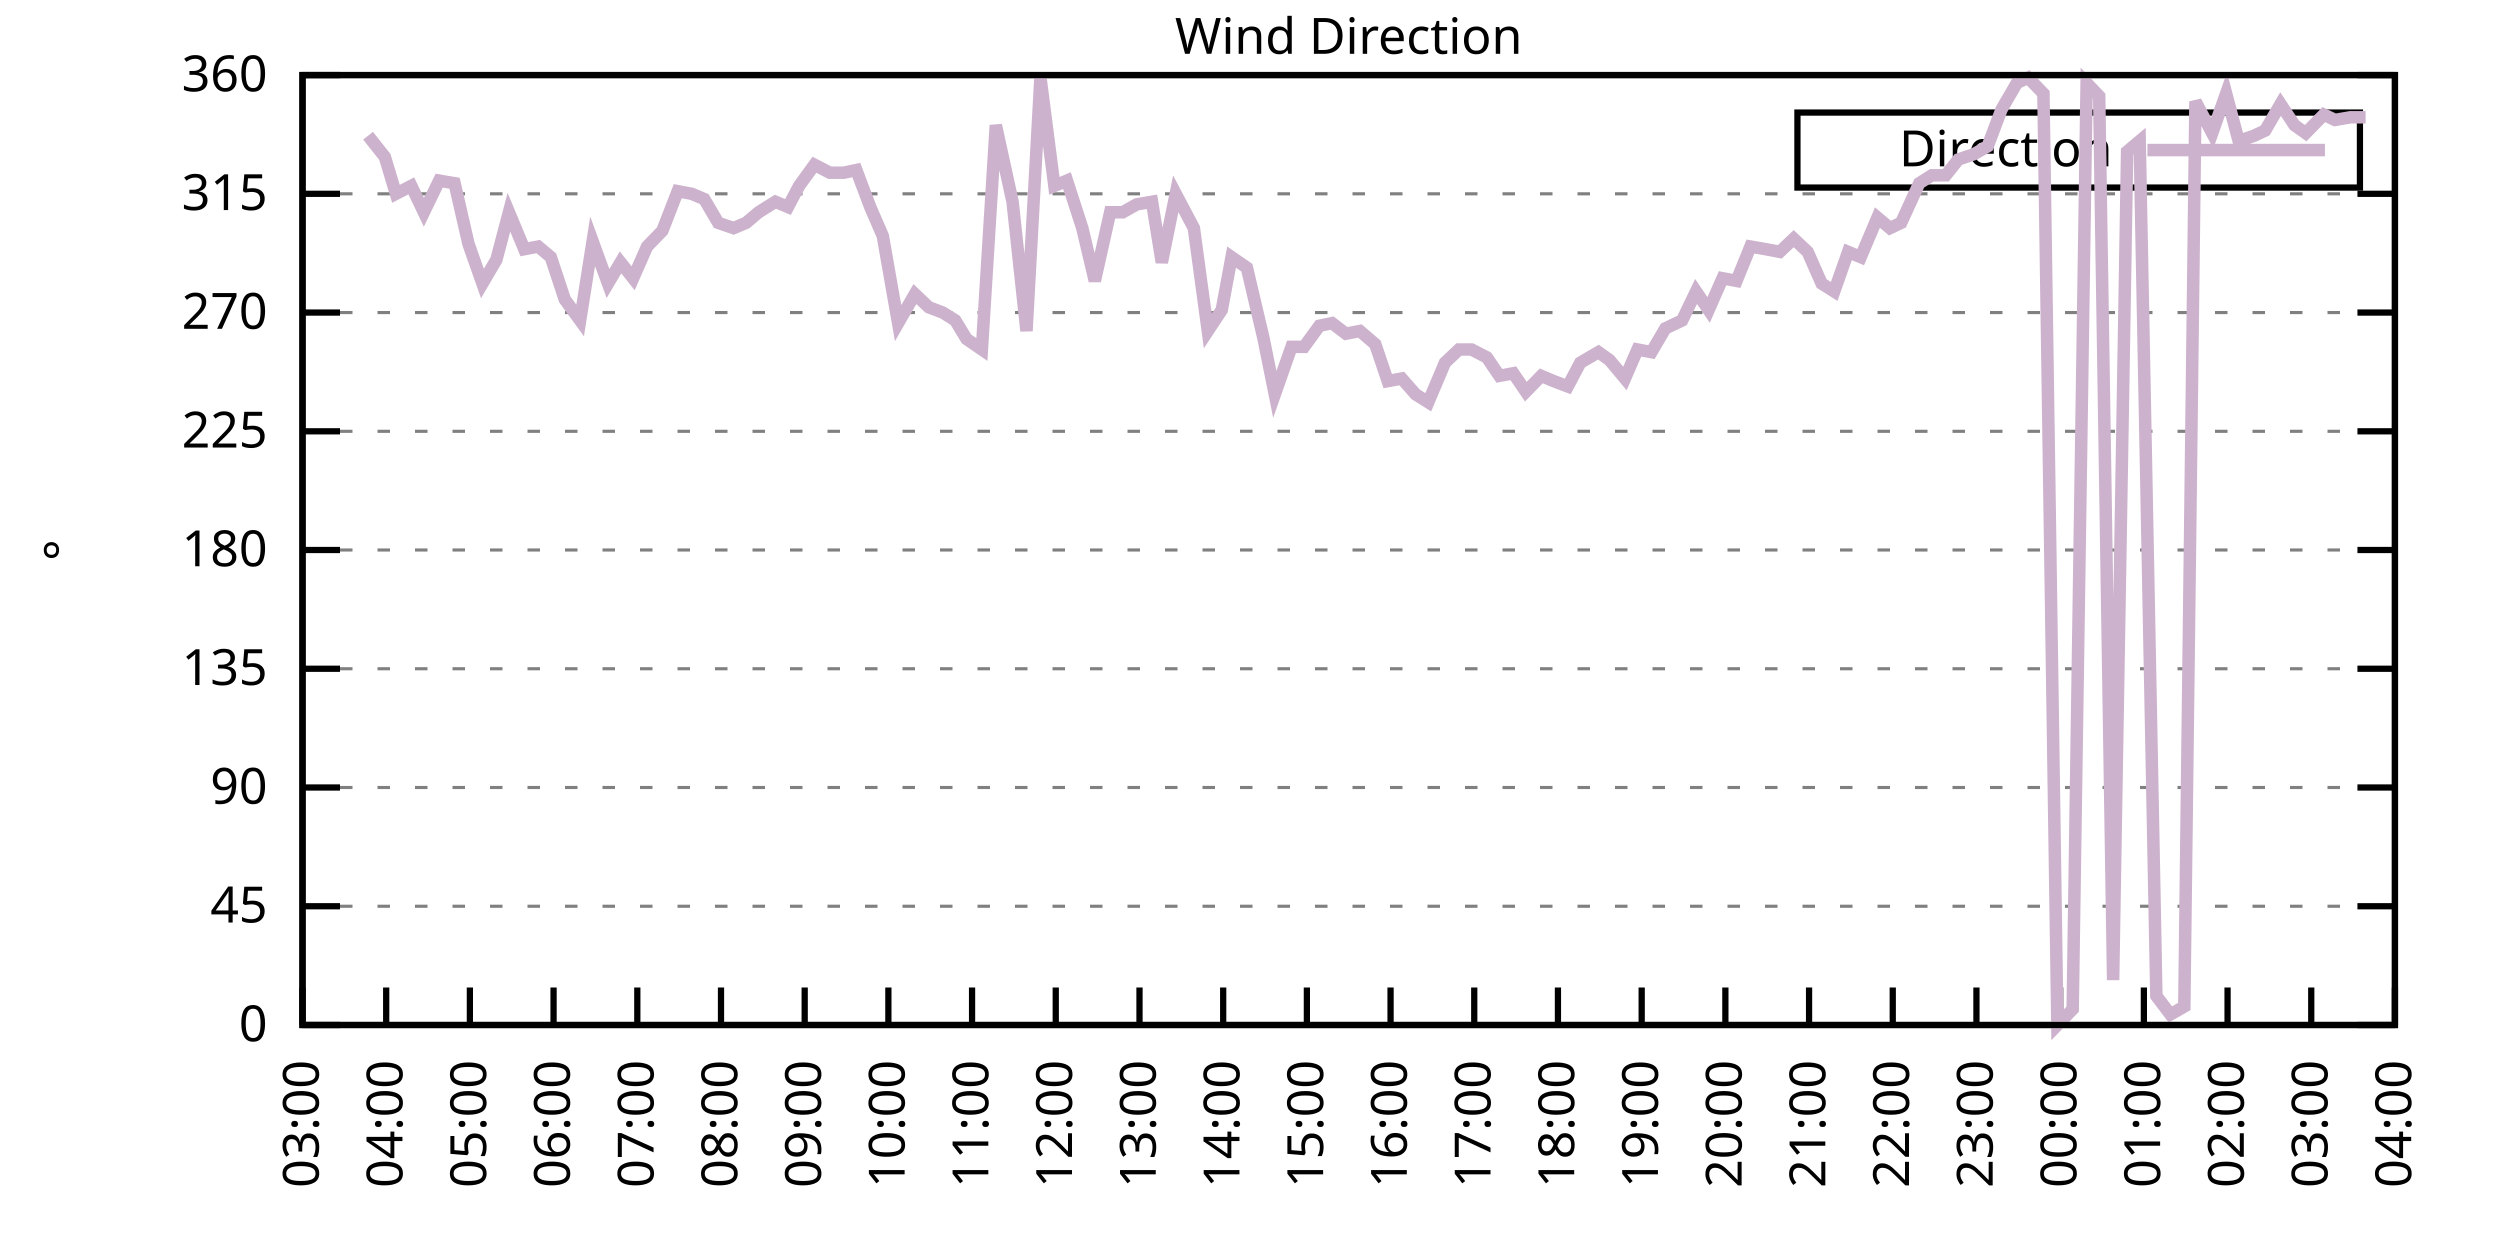
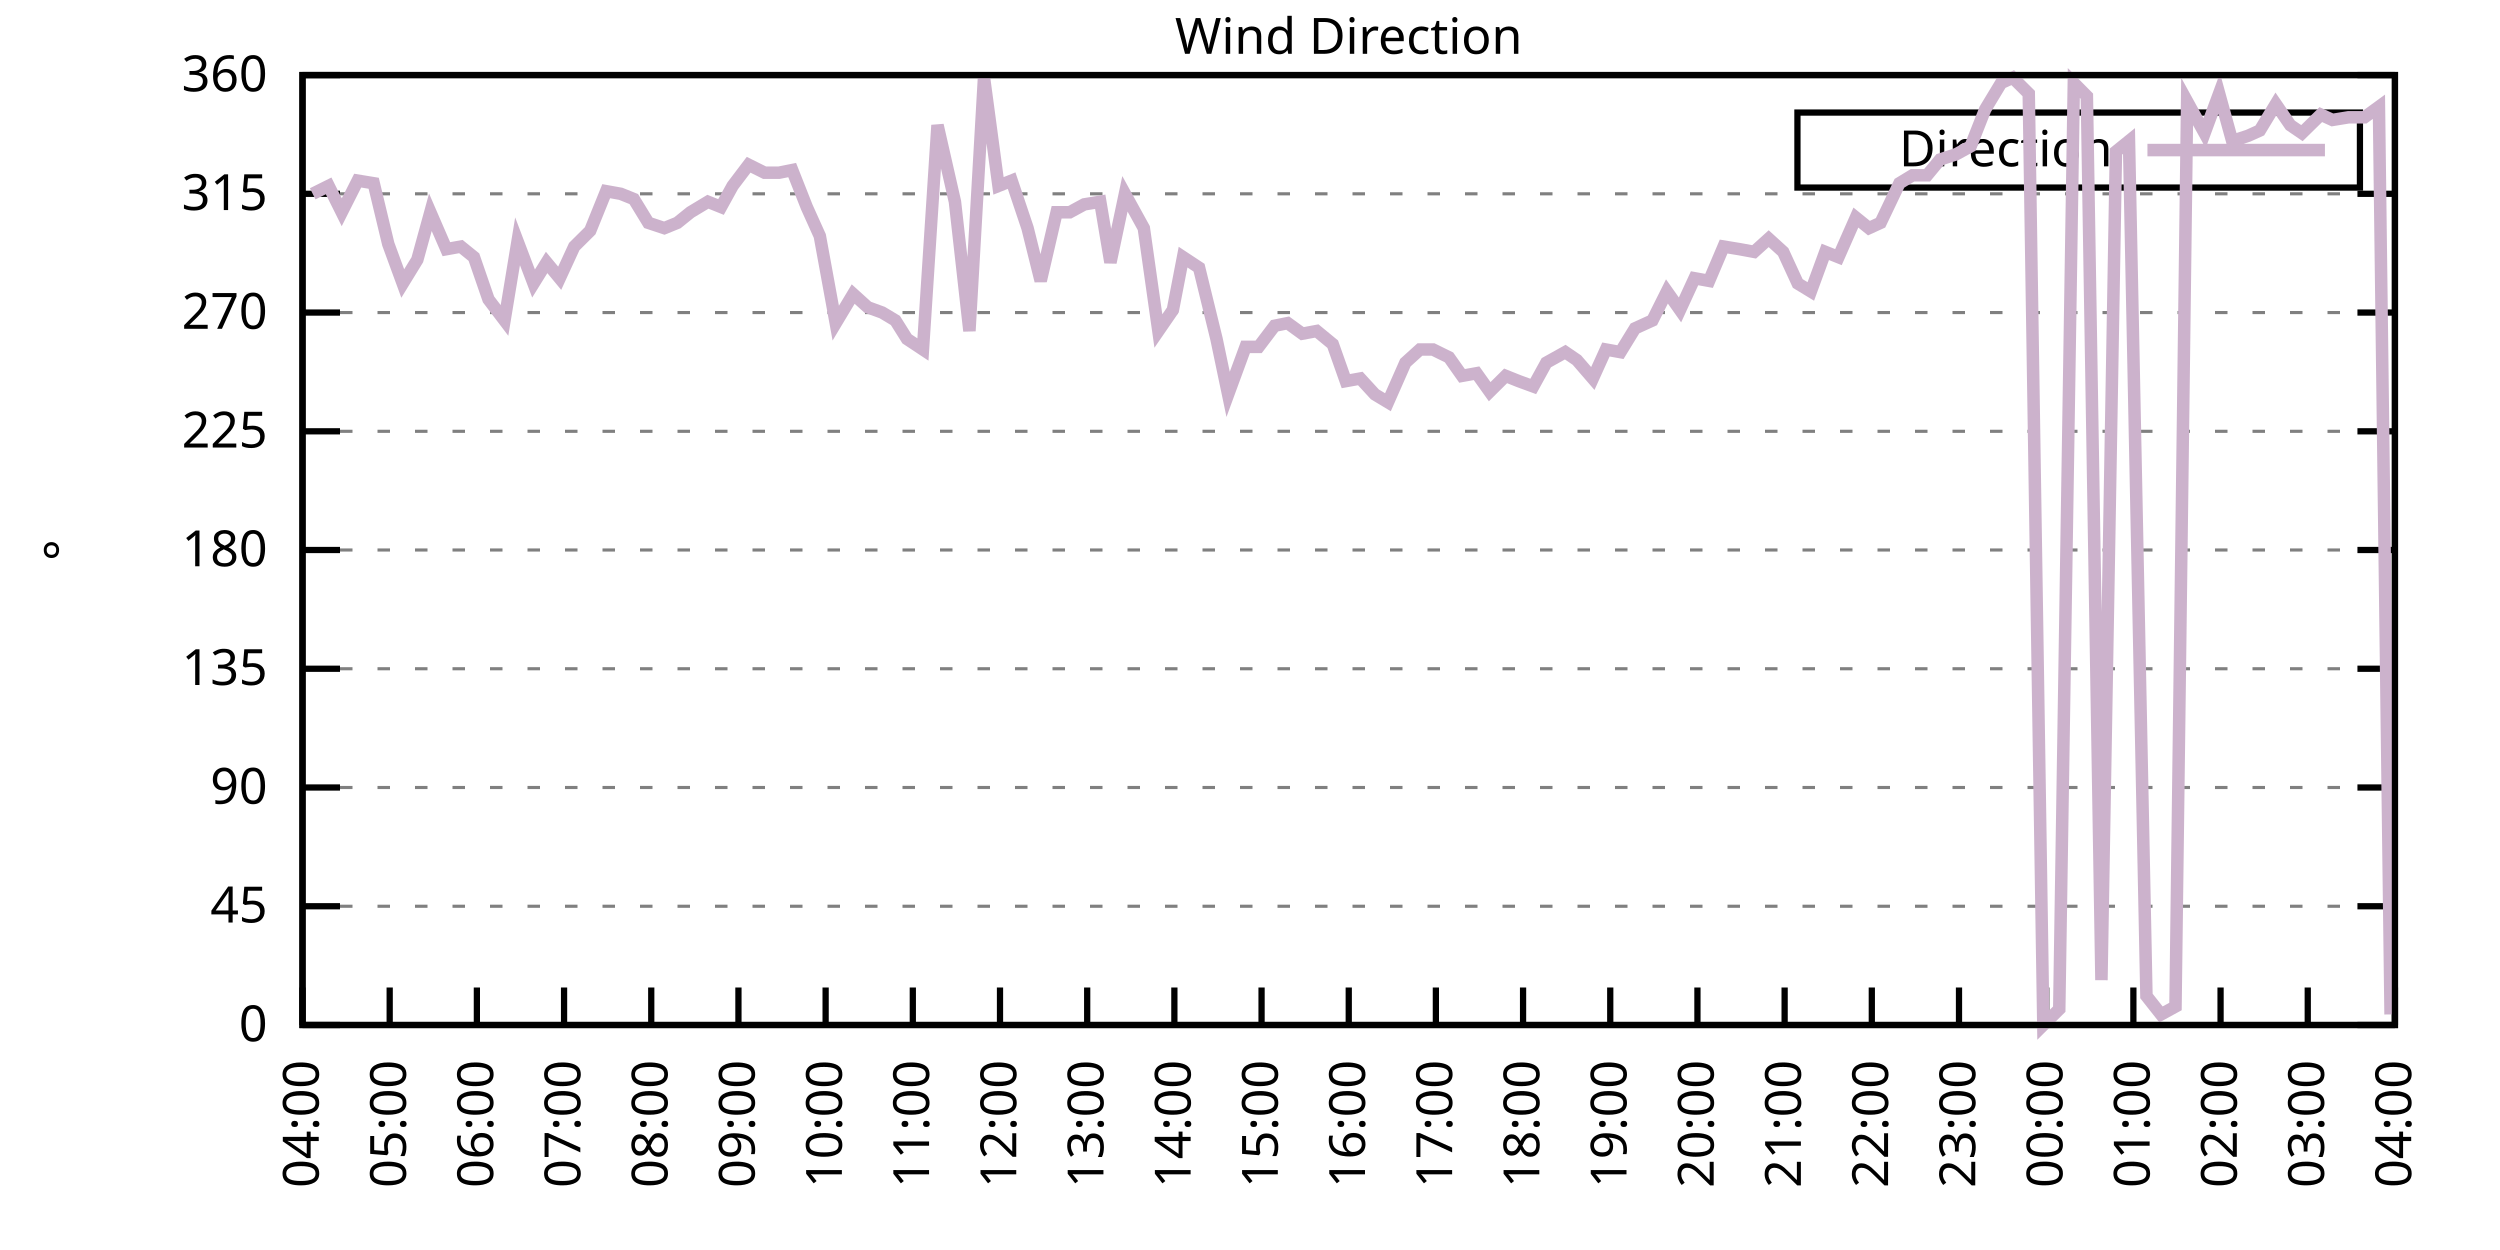
<svg xmlns="http://www.w3.org/2000/svg" xmlns:xlink="http://www.w3.org/1999/xlink" width="400" height="200" viewBox="0 0 400 200">
  <g id="gnuplot_canvas">
    <rect x="0" y="0" width="400" height="200" fill="none" />
    <defs>
      <circle id="gpDot" r="0.5" stroke-width="0.5" stroke="currentColor" />
      <path id="gpPt0" stroke-width="0.333" stroke="currentColor" d="M-1,0 h2 M0,-1 v2" />
      <path id="gpPt1" stroke-width="0.333" stroke="currentColor" d="M-1,-1 L1,1 M1,-1 L-1,1" />
      <path id="gpPt2" stroke-width="0.333" stroke="currentColor" d="M-1,0 L1,0 M0,-1 L0,1 M-1,-1 L1,1 M-1,1 L1,-1" />
      <rect id="gpPt3" stroke-width="0.333" stroke="currentColor" x="-1" y="-1" width="2" height="2" />
      <rect id="gpPt4" stroke-width="0.333" stroke="currentColor" fill="currentColor" x="-1" y="-1" width="2" height="2" />
      <circle id="gpPt5" stroke-width="0.333" stroke="currentColor" cx="0" cy="0" r="1" />
      <use xlink:href="#gpPt5" id="gpPt6" fill="currentColor" stroke="none" />
      <path id="gpPt7" stroke-width="0.333" stroke="currentColor" d="M0,-1.33 L-1.33,0.67 L1.33,0.67 z" />
      <use xlink:href="#gpPt7" id="gpPt8" fill="currentColor" stroke="none" />
      <use xlink:href="#gpPt7" id="gpPt9" stroke="currentColor" transform="rotate(180)" />
      <use xlink:href="#gpPt9" id="gpPt10" fill="currentColor" stroke="none" />
      <use xlink:href="#gpPt3" id="gpPt11" stroke="currentColor" transform="rotate(45)" />
      <use xlink:href="#gpPt11" id="gpPt12" fill="currentColor" stroke="none" />
      <path id="gpPt13" stroke-width="0.333" stroke="currentColor" d="M0,1.330 L1.265,0.411 L0.782,-1.067 L-0.782,-1.076 L-1.265,0.411 z" />
      <use xlink:href="#gpPt13" id="gpPt14" fill="currentColor" stroke="none" />
      <filter id="textbox" filterUnits="objectBoundingBox" x="0" y="0" height="1" width="1">
        <feFlood flood-color="white" flood-opacity="1" result="bgnd" />
        <feComposite in="SourceGraphic" in2="bgnd" operator="atop" />
      </filter>
      <filter id="greybox" filterUnits="objectBoundingBox" x="0" y="0" height="1" width="1">
        <feFlood flood-color="lightgrey" flood-opacity="1" result="grey" />
        <feComposite in="SourceGraphic" in2="grey" operator="atop" />
      </filter>
    </defs>
    <g fill="none" color="white" stroke="currentColor" stroke-width="1.00" stroke-linecap="butt" stroke-linejoin="miter">
</g>
    <g fill="none" color="black" stroke="currentColor" stroke-width="1.00" stroke-linecap="butt" stroke-linejoin="miter">
      <g stroke="none" shape-rendering="crispEdges">
        <polygon fill="rgb(255, 255, 255)" points="48.40,164.00 383.18,164.00 383.18,12.02 48.40,12.02 " />
      </g>
    </g>
    <g fill="none" color="black" stroke="currentColor" stroke-width="1.00" stroke-linecap="butt" stroke-linejoin="miter">
</g>
    <g fill="none" color="black" stroke="black" stroke-width="0.50" stroke-linecap="butt" stroke-linejoin="miter">
</g>
    <g fill="none" color="gray" stroke="currentColor" stroke-width="0.50" stroke-linecap="butt" stroke-linejoin="miter">
      <path stroke="gray" stroke-dasharray="2,4" class="gridline" d="M48.40,164.00 L383.19,164.00  " />
    </g>
    <g fill="none" color="gray" stroke="gray" stroke-width="1.00" stroke-linecap="butt" stroke-linejoin="miter">
</g>
    <g fill="none" color="black" stroke="currentColor" stroke-width="1.00" stroke-linecap="butt" stroke-linejoin="miter">
      <path stroke="black" d="M48.40,164.00 L54.40,164.00 M383.19,164.00 L377.19,164.00  " />
      <g transform="translate(42.80,166.60)" stroke="none" fill="black" font-family="Sans" font-size="8.00" text-anchor="end">
        <text>
          <tspan font-family="Sans"> 0</tspan>
        </text>
      </g>
    </g>
    <g fill="none" color="black" stroke="currentColor" stroke-width="1.00" stroke-linecap="butt" stroke-linejoin="miter">
</g>
    <g fill="none" color="black" stroke="black" stroke-width="0.50" stroke-linecap="butt" stroke-linejoin="miter">
</g>
    <g fill="none" color="gray" stroke="currentColor" stroke-width="0.50" stroke-linecap="butt" stroke-linejoin="miter">
      <path stroke="gray" stroke-dasharray="2,4" class="gridline" d="M48.40,145.00 L383.19,145.00  " />
    </g>
    <g fill="none" color="gray" stroke="gray" stroke-width="1.00" stroke-linecap="butt" stroke-linejoin="miter">
</g>
    <g fill="none" color="black" stroke="currentColor" stroke-width="1.00" stroke-linecap="butt" stroke-linejoin="miter">
      <path stroke="black" d="M48.40,145.00 L54.40,145.00 M383.19,145.00 L377.19,145.00  " />
      <g transform="translate(42.80,147.60)" stroke="none" fill="black" font-family="Sans" font-size="8.00" text-anchor="end">
        <text>
          <tspan font-family="Sans"> 45</tspan>
        </text>
      </g>
    </g>
    <g fill="none" color="black" stroke="currentColor" stroke-width="1.00" stroke-linecap="butt" stroke-linejoin="miter">
</g>
    <g fill="none" color="black" stroke="black" stroke-width="0.50" stroke-linecap="butt" stroke-linejoin="miter">
</g>
    <g fill="none" color="gray" stroke="currentColor" stroke-width="0.50" stroke-linecap="butt" stroke-linejoin="miter">
      <path stroke="gray" stroke-dasharray="2,4" class="gridline" d="M48.40,126.00 L383.19,126.00  " />
    </g>
    <g fill="none" color="gray" stroke="gray" stroke-width="1.00" stroke-linecap="butt" stroke-linejoin="miter">
</g>
    <g fill="none" color="black" stroke="currentColor" stroke-width="1.00" stroke-linecap="butt" stroke-linejoin="miter">
      <path stroke="black" d="M48.40,126.00 L54.40,126.00 M383.19,126.00 L377.19,126.00  " />
      <g transform="translate(42.80,128.60)" stroke="none" fill="black" font-family="Sans" font-size="8.00" text-anchor="end">
        <text>
          <tspan font-family="Sans"> 90</tspan>
        </text>
      </g>
    </g>
    <g fill="none" color="black" stroke="currentColor" stroke-width="1.00" stroke-linecap="butt" stroke-linejoin="miter">
</g>
    <g fill="none" color="black" stroke="black" stroke-width="0.50" stroke-linecap="butt" stroke-linejoin="miter">
</g>
    <g fill="none" color="gray" stroke="currentColor" stroke-width="0.50" stroke-linecap="butt" stroke-linejoin="miter">
      <path stroke="gray" stroke-dasharray="2,4" class="gridline" d="M48.40,107.00 L383.19,107.00  " />
    </g>
    <g fill="none" color="gray" stroke="gray" stroke-width="1.00" stroke-linecap="butt" stroke-linejoin="miter">
</g>
    <g fill="none" color="black" stroke="currentColor" stroke-width="1.00" stroke-linecap="butt" stroke-linejoin="miter">
      <path stroke="black" d="M48.40,107.00 L54.40,107.00 M383.19,107.00 L377.19,107.00  " />
      <g transform="translate(42.80,109.60)" stroke="none" fill="black" font-family="Sans" font-size="8.00" text-anchor="end">
        <text>
          <tspan font-family="Sans"> 135</tspan>
        </text>
      </g>
    </g>
    <g fill="none" color="black" stroke="currentColor" stroke-width="1.00" stroke-linecap="butt" stroke-linejoin="miter">
</g>
    <g fill="none" color="black" stroke="black" stroke-width="0.50" stroke-linecap="butt" stroke-linejoin="miter">
</g>
    <g fill="none" color="gray" stroke="currentColor" stroke-width="0.50" stroke-linecap="butt" stroke-linejoin="miter">
      <path stroke="gray" stroke-dasharray="2,4" class="gridline" d="M48.40,88.00 L383.19,88.00  " />
    </g>
    <g fill="none" color="gray" stroke="gray" stroke-width="1.00" stroke-linecap="butt" stroke-linejoin="miter">
</g>
    <g fill="none" color="black" stroke="currentColor" stroke-width="1.00" stroke-linecap="butt" stroke-linejoin="miter">
      <path stroke="black" d="M48.40,88.00 L54.40,88.00 M383.19,88.00 L377.19,88.00  " />
      <g transform="translate(42.80,90.60)" stroke="none" fill="black" font-family="Sans" font-size="8.00" text-anchor="end">
        <text>
          <tspan font-family="Sans"> 180</tspan>
        </text>
      </g>
    </g>
    <g fill="none" color="black" stroke="currentColor" stroke-width="1.00" stroke-linecap="butt" stroke-linejoin="miter">
</g>
    <g fill="none" color="black" stroke="black" stroke-width="0.50" stroke-linecap="butt" stroke-linejoin="miter">
</g>
    <g fill="none" color="gray" stroke="currentColor" stroke-width="0.50" stroke-linecap="butt" stroke-linejoin="miter">
      <path stroke="gray" stroke-dasharray="2,4" class="gridline" d="M48.40,69.01 L383.19,69.01  " />
    </g>
    <g fill="none" color="gray" stroke="gray" stroke-width="1.00" stroke-linecap="butt" stroke-linejoin="miter">
</g>
    <g fill="none" color="black" stroke="currentColor" stroke-width="1.00" stroke-linecap="butt" stroke-linejoin="miter">
      <path stroke="black" d="M48.40,69.01 L54.40,69.01 M383.19,69.01 L377.19,69.01  " />
      <g transform="translate(42.80,71.61)" stroke="none" fill="black" font-family="Sans" font-size="8.00" text-anchor="end">
        <text>
          <tspan font-family="Sans"> 225</tspan>
        </text>
      </g>
    </g>
    <g fill="none" color="black" stroke="currentColor" stroke-width="1.00" stroke-linecap="butt" stroke-linejoin="miter">
</g>
    <g fill="none" color="black" stroke="black" stroke-width="0.50" stroke-linecap="butt" stroke-linejoin="miter">
</g>
    <g fill="none" color="gray" stroke="currentColor" stroke-width="0.50" stroke-linecap="butt" stroke-linejoin="miter">
      <path stroke="gray" stroke-dasharray="2,4" class="gridline" d="M48.40,50.01 L383.19,50.01  " />
    </g>
    <g fill="none" color="gray" stroke="gray" stroke-width="1.00" stroke-linecap="butt" stroke-linejoin="miter">
</g>
    <g fill="none" color="black" stroke="currentColor" stroke-width="1.00" stroke-linecap="butt" stroke-linejoin="miter">
      <path stroke="black" d="M48.40,50.01 L54.40,50.01 M383.19,50.01 L377.19,50.01  " />
      <g transform="translate(42.80,52.61)" stroke="none" fill="black" font-family="Sans" font-size="8.00" text-anchor="end">
        <text>
          <tspan font-family="Sans"> 270</tspan>
        </text>
      </g>
    </g>
    <g fill="none" color="black" stroke="currentColor" stroke-width="1.00" stroke-linecap="butt" stroke-linejoin="miter">
</g>
    <g fill="none" color="black" stroke="black" stroke-width="0.50" stroke-linecap="butt" stroke-linejoin="miter">
</g>
    <g fill="none" color="gray" stroke="currentColor" stroke-width="0.50" stroke-linecap="butt" stroke-linejoin="miter">
      <path stroke="gray" stroke-dasharray="2,4" class="gridline" d="M48.40,31.01 L383.19,31.01  " />
    </g>
    <g fill="none" color="gray" stroke="gray" stroke-width="1.00" stroke-linecap="butt" stroke-linejoin="miter">
</g>
    <g fill="none" color="black" stroke="currentColor" stroke-width="1.00" stroke-linecap="butt" stroke-linejoin="miter">
      <path stroke="black" d="M48.40,31.01 L54.40,31.01 M383.19,31.01 L377.19,31.01  " />
      <g transform="translate(42.80,33.61)" stroke="none" fill="black" font-family="Sans" font-size="8.00" text-anchor="end">
        <text>
          <tspan font-family="Sans"> 315</tspan>
        </text>
      </g>
    </g>
    <g fill="none" color="black" stroke="currentColor" stroke-width="1.00" stroke-linecap="butt" stroke-linejoin="miter">
</g>
    <g fill="none" color="black" stroke="black" stroke-width="0.50" stroke-linecap="butt" stroke-linejoin="miter">
</g>
    <g fill="none" color="gray" stroke="currentColor" stroke-width="0.50" stroke-linecap="butt" stroke-linejoin="miter">
      <path stroke="gray" stroke-dasharray="2,4" class="gridline" d="M48.40,12.01 L383.19,12.01  " />
    </g>
    <g fill="none" color="gray" stroke="gray" stroke-width="1.00" stroke-linecap="butt" stroke-linejoin="miter">
</g>
    <g fill="none" color="black" stroke="currentColor" stroke-width="1.00" stroke-linecap="butt" stroke-linejoin="miter">
      <path stroke="black" d="M48.40,12.01 L54.40,12.01 M383.19,12.01 L377.19,12.01  " />
      <g transform="translate(42.80,14.61)" stroke="none" fill="black" font-family="Sans" font-size="8.00" text-anchor="end">
        <text>
          <tspan font-family="Sans"> 360</tspan>
        </text>
      </g>
    </g>
    <g fill="none" color="black" stroke="currentColor" stroke-width="1.00" stroke-linecap="butt" stroke-linejoin="miter">
      <path stroke="black" d="M48.40,164.00 L48.40,158.00  " />
      <g transform="translate(51.00,169.60) rotate(270.00)" stroke="none" fill="black" font-family="Sans" font-size="8.00" text-anchor="end">
        <text>
-           <tspan font-family="Sans">03:00</tspan>
-         </text>
-       </g>
-     </g>
-     <g fill="none" color="black" stroke="currentColor" stroke-width="1.00" stroke-linecap="butt" stroke-linejoin="miter">
-       <path stroke="black" d="M61.79,164.00 L61.79,158.00  " />
-       <g transform="translate(64.39,169.60) rotate(270.00)" stroke="none" fill="black" font-family="Sans" font-size="8.00" text-anchor="end">
-         <text>
          <tspan font-family="Sans">04:00</tspan>
        </text>
      </g>
    </g>
    <g fill="none" color="black" stroke="currentColor" stroke-width="1.00" stroke-linecap="butt" stroke-linejoin="miter">
-       <path stroke="black" d="M75.18,164.00 L75.18,158.00  " />
-       <g transform="translate(77.78,169.60) rotate(270.00)" stroke="none" fill="black" font-family="Sans" font-size="8.00" text-anchor="end">
+       <path stroke="black" d="M62.35,164.00 L62.35,158.00  " />
+       <g transform="translate(64.95,169.60) rotate(270.00)" stroke="none" fill="black" font-family="Sans" font-size="8.00" text-anchor="end">
        <text>
          <tspan font-family="Sans">05:00</tspan>
        </text>
      </g>
    </g>
    <g fill="none" color="black" stroke="currentColor" stroke-width="1.00" stroke-linecap="butt" stroke-linejoin="miter">
-       <path stroke="black" d="M88.57,164.00 L88.57,158.00  " />
-       <g transform="translate(91.17,169.60) rotate(270.00)" stroke="none" fill="black" font-family="Sans" font-size="8.00" text-anchor="end">
+       <path stroke="black" d="M76.30,164.00 L76.30,158.00  " />
+       <g transform="translate(78.90,169.60) rotate(270.00)" stroke="none" fill="black" font-family="Sans" font-size="8.00" text-anchor="end">
        <text>
          <tspan font-family="Sans">06:00</tspan>
        </text>
      </g>
    </g>
    <g fill="none" color="black" stroke="currentColor" stroke-width="1.00" stroke-linecap="butt" stroke-linejoin="miter">
-       <path stroke="black" d="M101.97,164.00 L101.97,158.00  " />
-       <g transform="translate(104.57,169.60) rotate(270.00)" stroke="none" fill="black" font-family="Sans" font-size="8.00" text-anchor="end">
+       <path stroke="black" d="M90.25,164.00 L90.25,158.00  " />
+       <g transform="translate(92.85,169.60) rotate(270.00)" stroke="none" fill="black" font-family="Sans" font-size="8.00" text-anchor="end">
        <text>
          <tspan font-family="Sans">07:00</tspan>
        </text>
      </g>
    </g>
    <g fill="none" color="black" stroke="currentColor" stroke-width="1.00" stroke-linecap="butt" stroke-linejoin="miter">
-       <path stroke="black" d="M115.36,164.00 L115.36,158.00  " />
-       <g transform="translate(117.96,169.60) rotate(270.00)" stroke="none" fill="black" font-family="Sans" font-size="8.00" text-anchor="end">
+       <path stroke="black" d="M104.20,164.00 L104.20,158.00  " />
+       <g transform="translate(106.80,169.60) rotate(270.00)" stroke="none" fill="black" font-family="Sans" font-size="8.00" text-anchor="end">
        <text>
          <tspan font-family="Sans">08:00</tspan>
        </text>
      </g>
    </g>
    <g fill="none" color="black" stroke="currentColor" stroke-width="1.00" stroke-linecap="butt" stroke-linejoin="miter">
-       <path stroke="black" d="M128.75,164.00 L128.75,158.00  " />
-       <g transform="translate(131.35,169.60) rotate(270.00)" stroke="none" fill="black" font-family="Sans" font-size="8.00" text-anchor="end">
+       <path stroke="black" d="M118.15,164.00 L118.15,158.00  " />
+       <g transform="translate(120.75,169.60) rotate(270.00)" stroke="none" fill="black" font-family="Sans" font-size="8.00" text-anchor="end">
        <text>
          <tspan font-family="Sans">09:00</tspan>
        </text>
      </g>
    </g>
    <g fill="none" color="black" stroke="currentColor" stroke-width="1.00" stroke-linecap="butt" stroke-linejoin="miter">
-       <path stroke="black" d="M142.14,164.00 L142.14,158.00  " />
-       <g transform="translate(144.74,169.60) rotate(270.00)" stroke="none" fill="black" font-family="Sans" font-size="8.00" text-anchor="end">
+       <path stroke="black" d="M132.10,164.00 L132.10,158.00  " />
+       <g transform="translate(134.70,169.60) rotate(270.00)" stroke="none" fill="black" font-family="Sans" font-size="8.00" text-anchor="end">
        <text>
          <tspan font-family="Sans">10:00</tspan>
        </text>
      </g>
    </g>
    <g fill="none" color="black" stroke="currentColor" stroke-width="1.00" stroke-linecap="butt" stroke-linejoin="miter">
-       <path stroke="black" d="M155.53,164.00 L155.53,158.00  " />
-       <g transform="translate(158.13,169.60) rotate(270.00)" stroke="none" fill="black" font-family="Sans" font-size="8.00" text-anchor="end">
+       <path stroke="black" d="M146.05,164.00 L146.05,158.00  " />
+       <g transform="translate(148.65,169.60) rotate(270.00)" stroke="none" fill="black" font-family="Sans" font-size="8.00" text-anchor="end">
        <text>
          <tspan font-family="Sans">11:00</tspan>
        </text>
      </g>
    </g>
    <g fill="none" color="black" stroke="currentColor" stroke-width="1.00" stroke-linecap="butt" stroke-linejoin="miter">
-       <path stroke="black" d="M168.92,164.00 L168.92,158.00  " />
-       <g transform="translate(171.52,169.60) rotate(270.00)" stroke="none" fill="black" font-family="Sans" font-size="8.00" text-anchor="end">
+       <path stroke="black" d="M160.00,164.00 L160.00,158.00  " />
+       <g transform="translate(162.60,169.60) rotate(270.00)" stroke="none" fill="black" font-family="Sans" font-size="8.00" text-anchor="end">
        <text>
          <tspan font-family="Sans">12:00</tspan>
        </text>
      </g>
    </g>
    <g fill="none" color="black" stroke="currentColor" stroke-width="1.00" stroke-linecap="butt" stroke-linejoin="miter">
-       <path stroke="black" d="M182.32,164.00 L182.32,158.00  " />
-       <g transform="translate(184.92,169.60) rotate(270.00)" stroke="none" fill="black" font-family="Sans" font-size="8.00" text-anchor="end">
+       <path stroke="black" d="M173.95,164.00 L173.95,158.00  " />
+       <g transform="translate(176.55,169.60) rotate(270.00)" stroke="none" fill="black" font-family="Sans" font-size="8.00" text-anchor="end">
        <text>
          <tspan font-family="Sans">13:00</tspan>
        </text>
      </g>
    </g>
    <g fill="none" color="black" stroke="currentColor" stroke-width="1.00" stroke-linecap="butt" stroke-linejoin="miter">
-       <path stroke="black" d="M195.71,164.00 L195.71,158.00  " />
-       <g transform="translate(198.31,169.60) rotate(270.00)" stroke="none" fill="black" font-family="Sans" font-size="8.00" text-anchor="end">
+       <path stroke="black" d="M187.90,164.00 L187.90,158.00  " />
+       <g transform="translate(190.50,169.60) rotate(270.00)" stroke="none" fill="black" font-family="Sans" font-size="8.00" text-anchor="end">
        <text>
          <tspan font-family="Sans">14:00</tspan>
        </text>
      </g>
    </g>
    <g fill="none" color="black" stroke="currentColor" stroke-width="1.00" stroke-linecap="butt" stroke-linejoin="miter">
-       <path stroke="black" d="M209.10,164.00 L209.10,158.00  " />
-       <g transform="translate(211.70,169.60) rotate(270.00)" stroke="none" fill="black" font-family="Sans" font-size="8.00" text-anchor="end">
+       <path stroke="black" d="M201.85,164.00 L201.85,158.00  " />
+       <g transform="translate(204.45,169.60) rotate(270.00)" stroke="none" fill="black" font-family="Sans" font-size="8.00" text-anchor="end">
        <text>
          <tspan font-family="Sans">15:00</tspan>
        </text>
      </g>
    </g>
    <g fill="none" color="black" stroke="currentColor" stroke-width="1.00" stroke-linecap="butt" stroke-linejoin="miter">
-       <path stroke="black" d="M222.49,164.00 L222.49,158.00  " />
-       <g transform="translate(225.09,169.60) rotate(270.00)" stroke="none" fill="black" font-family="Sans" font-size="8.00" text-anchor="end">
+       <path stroke="black" d="M215.80,164.00 L215.80,158.00  " />
+       <g transform="translate(218.40,169.60) rotate(270.00)" stroke="none" fill="black" font-family="Sans" font-size="8.00" text-anchor="end">
        <text>
          <tspan font-family="Sans">16:00</tspan>
        </text>
      </g>
    </g>
    <g fill="none" color="black" stroke="currentColor" stroke-width="1.00" stroke-linecap="butt" stroke-linejoin="miter">
-       <path stroke="black" d="M235.88,164.00 L235.88,158.00  " />
-       <g transform="translate(238.48,169.60) rotate(270.00)" stroke="none" fill="black" font-family="Sans" font-size="8.00" text-anchor="end">
+       <path stroke="black" d="M229.74,164.00 L229.74,158.00  " />
+       <g transform="translate(232.34,169.60) rotate(270.00)" stroke="none" fill="black" font-family="Sans" font-size="8.00" text-anchor="end">
        <text>
          <tspan font-family="Sans">17:00</tspan>
        </text>
      </g>
    </g>
    <g fill="none" color="black" stroke="currentColor" stroke-width="1.00" stroke-linecap="butt" stroke-linejoin="miter">
-       <path stroke="black" d="M249.27,164.00 L249.27,158.00  " />
-       <g transform="translate(251.87,169.60) rotate(270.00)" stroke="none" fill="black" font-family="Sans" font-size="8.00" text-anchor="end">
+       <path stroke="black" d="M243.69,164.00 L243.69,158.00  " />
+       <g transform="translate(246.29,169.60) rotate(270.00)" stroke="none" fill="black" font-family="Sans" font-size="8.00" text-anchor="end">
        <text>
          <tspan font-family="Sans">18:00</tspan>
        </text>
      </g>
    </g>
    <g fill="none" color="black" stroke="currentColor" stroke-width="1.00" stroke-linecap="butt" stroke-linejoin="miter">
-       <path stroke="black" d="M262.67,164.00 L262.67,158.00  " />
-       <g transform="translate(265.27,169.60) rotate(270.00)" stroke="none" fill="black" font-family="Sans" font-size="8.00" text-anchor="end">
+       <path stroke="black" d="M257.64,164.00 L257.64,158.00  " />
+       <g transform="translate(260.24,169.60) rotate(270.00)" stroke="none" fill="black" font-family="Sans" font-size="8.00" text-anchor="end">
        <text>
          <tspan font-family="Sans">19:00</tspan>
        </text>
      </g>
    </g>
    <g fill="none" color="black" stroke="currentColor" stroke-width="1.00" stroke-linecap="butt" stroke-linejoin="miter">
-       <path stroke="black" d="M276.06,164.00 L276.06,158.00  " />
-       <g transform="translate(278.66,169.60) rotate(270.00)" stroke="none" fill="black" font-family="Sans" font-size="8.00" text-anchor="end">
+       <path stroke="black" d="M271.59,164.00 L271.59,158.00  " />
+       <g transform="translate(274.19,169.60) rotate(270.00)" stroke="none" fill="black" font-family="Sans" font-size="8.00" text-anchor="end">
        <text>
          <tspan font-family="Sans">20:00</tspan>
        </text>
      </g>
    </g>
    <g fill="none" color="black" stroke="currentColor" stroke-width="1.00" stroke-linecap="butt" stroke-linejoin="miter">
-       <path stroke="black" d="M289.45,164.00 L289.45,158.00  " />
-       <g transform="translate(292.05,169.60) rotate(270.00)" stroke="none" fill="black" font-family="Sans" font-size="8.00" text-anchor="end">
+       <path stroke="black" d="M285.54,164.00 L285.54,158.00  " />
+       <g transform="translate(288.14,169.60) rotate(270.00)" stroke="none" fill="black" font-family="Sans" font-size="8.00" text-anchor="end">
        <text>
          <tspan font-family="Sans">21:00</tspan>
        </text>
      </g>
    </g>
    <g fill="none" color="black" stroke="currentColor" stroke-width="1.00" stroke-linecap="butt" stroke-linejoin="miter">
-       <path stroke="black" d="M302.84,164.00 L302.84,158.00  " />
-       <g transform="translate(305.44,169.60) rotate(270.00)" stroke="none" fill="black" font-family="Sans" font-size="8.00" text-anchor="end">
+       <path stroke="black" d="M299.49,164.00 L299.49,158.00  " />
+       <g transform="translate(302.09,169.60) rotate(270.00)" stroke="none" fill="black" font-family="Sans" font-size="8.00" text-anchor="end">
        <text>
          <tspan font-family="Sans">22:00</tspan>
        </text>
      </g>
    </g>
    <g fill="none" color="black" stroke="currentColor" stroke-width="1.00" stroke-linecap="butt" stroke-linejoin="miter">
-       <path stroke="black" d="M316.23,164.00 L316.23,158.00  " />
-       <g transform="translate(318.83,169.60) rotate(270.00)" stroke="none" fill="black" font-family="Sans" font-size="8.00" text-anchor="end">
+       <path stroke="black" d="M313.44,164.00 L313.44,158.00  " />
+       <g transform="translate(316.04,169.60) rotate(270.00)" stroke="none" fill="black" font-family="Sans" font-size="8.00" text-anchor="end">
        <text>
          <tspan font-family="Sans">23:00</tspan>
        </text>
      </g>
    </g>
    <g fill="none" color="black" stroke="currentColor" stroke-width="1.00" stroke-linecap="butt" stroke-linejoin="miter">
-       <path stroke="black" d="M329.62,164.00 L329.62,158.00  " />
-       <g transform="translate(332.22,169.60) rotate(270.00)" stroke="none" fill="black" font-family="Sans" font-size="8.00" text-anchor="end">
+       <path stroke="black" d="M327.39,164.00 L327.39,158.00  " />
+       <g transform="translate(329.99,169.60) rotate(270.00)" stroke="none" fill="black" font-family="Sans" font-size="8.00" text-anchor="end">
        <text>
          <tspan font-family="Sans">00:00</tspan>
        </text>
      </g>
    </g>
    <g fill="none" color="black" stroke="currentColor" stroke-width="1.00" stroke-linecap="butt" stroke-linejoin="miter">
-       <path stroke="black" d="M343.02,164.00 L343.02,158.00  " />
-       <g transform="translate(345.62,169.60) rotate(270.00)" stroke="none" fill="black" font-family="Sans" font-size="8.00" text-anchor="end">
+       <path stroke="black" d="M341.34,164.00 L341.34,158.00  " />
+       <g transform="translate(343.94,169.60) rotate(270.00)" stroke="none" fill="black" font-family="Sans" font-size="8.00" text-anchor="end">
        <text>
          <tspan font-family="Sans">01:00</tspan>
        </text>
      </g>
    </g>
    <g fill="none" color="black" stroke="currentColor" stroke-width="1.00" stroke-linecap="butt" stroke-linejoin="miter">
-       <path stroke="black" d="M356.41,164.00 L356.41,158.00  " />
-       <g transform="translate(359.01,169.60) rotate(270.00)" stroke="none" fill="black" font-family="Sans" font-size="8.00" text-anchor="end">
+       <path stroke="black" d="M355.29,164.00 L355.29,158.00  " />
+       <g transform="translate(357.89,169.60) rotate(270.00)" stroke="none" fill="black" font-family="Sans" font-size="8.00" text-anchor="end">
        <text>
          <tspan font-family="Sans">02:00</tspan>
        </text>
      </g>
    </g>
    <g fill="none" color="black" stroke="currentColor" stroke-width="1.00" stroke-linecap="butt" stroke-linejoin="miter">
-       <path stroke="black" d="M369.80,164.00 L369.80,158.00  " />
-       <g transform="translate(372.40,169.60) rotate(270.00)" stroke="none" fill="black" font-family="Sans" font-size="8.00" text-anchor="end">
+       <path stroke="black" d="M369.24,164.00 L369.24,158.00  " />
+       <g transform="translate(371.84,169.60) rotate(270.00)" stroke="none" fill="black" font-family="Sans" font-size="8.00" text-anchor="end">
        <text>
          <tspan font-family="Sans">03:00</tspan>
        </text>
      </g>
    </g>
    <g fill="none" color="black" stroke="currentColor" stroke-width="1.00" stroke-linecap="butt" stroke-linejoin="miter">
      <path stroke="black" d="M383.19,164.00 L383.19,158.00  " />
      <g transform="translate(385.79,169.60) rotate(270.00)" stroke="none" fill="black" font-family="Sans" font-size="8.00" text-anchor="end">
        <text>
          <tspan font-family="Sans">04:00</tspan>
        </text>
      </g>
    </g>
    <g fill="none" color="black" stroke="currentColor" stroke-width="1.00" stroke-linecap="butt" stroke-linejoin="miter">
</g>
    <g fill="none" color="black" stroke="currentColor" stroke-width="1.00" stroke-linecap="butt" stroke-linejoin="miter">
      <path stroke="black" d="M48.40,12.01 L48.40,164.00 L383.19,164.00 L383.19,12.01 L48.40,12.01 Z  " />
    </g>
    <g fill="none" color="black" stroke="currentColor" stroke-width="1.00" stroke-linecap="butt" stroke-linejoin="miter">
</g>
    <g fill="none" color="black" stroke="currentColor" stroke-width="1.00" stroke-linecap="butt" stroke-linejoin="miter">
      <path stroke="black" d="M287.59,30.01 L287.59,18.01 L377.59,18.01 L377.59,30.01 L287.59,30.01 Z  " />
    </g>
    <g id="Wind_direction_plot_1">
      <g fill="none" color="white" stroke="black" stroke-width="2.00" stroke-linecap="butt" stroke-linejoin="miter">
</g>
      <g fill="none" color="black" stroke="currentColor" stroke-width="2.00" stroke-linecap="butt" stroke-linejoin="miter">
        <g transform="translate(337.99,26.61)" stroke="none" fill="black" font-family="Sans" font-size="8.00" text-anchor="end">
          <text>
            <tspan font-family="Sans">Direction</tspan>
          </text>
        </g>
      </g>
      <g fill="none" color="black" stroke="currentColor" stroke-width="2.00" stroke-linecap="butt" stroke-linejoin="miter">
-         <path stroke="rgb(204, 178, 204)" d="M343.59,24.01 L371.99,24.01 M58.89,21.72 L61.57,25.10 L63.35,31.01 L65.81,29.74 L67.82,33.96 L70.27,28.90   L72.73,29.32 L74.96,39.03 L77.19,45.36 L79.42,41.56 L81.43,33.96 L83.89,39.87 L86.12,39.45 L88.13,41.14   L90.36,47.90 L92.82,51.27 L94.82,38.61 L97.28,45.36 L99.29,41.99 L101.30,44.52 L103.53,39.45 L105.98,36.92   L108.44,30.59 L110.67,31.01 L112.68,31.85 L114.91,35.65 L117.37,36.50 L119.38,35.65 L121.38,33.96 L124.06,32.28   L126.07,33.12 L127.86,29.74 L130.31,26.36 L132.77,27.63 L135.00,27.63 L137.01,27.21 L139.24,33.12 L141.25,37.76   L143.70,51.70 L146.38,47.05 L148.61,49.16 L150.85,50.01 L152.85,51.27 L154.64,54.23 L157.10,55.92 L159.33,20.03   L162.01,32.28 L164.24,52.96 L166.47,12.43 L168.70,29.74 L170.71,28.90 L173.17,36.50 L175.17,44.94 L177.63,33.96   L179.64,33.96 L181.87,32.70 L184.32,32.28 L185.89,41.99 L188.12,31.01 L191.02,36.50 L193.25,52.96 L195.48,49.59   L197.05,41.14 L199.50,42.83 L202.18,54.23 L203.97,63.10 L206.64,55.50 L208.65,55.50 L211.11,52.12 L213.12,51.70   L215.35,53.39 L217.58,52.96 L220.04,55.07 L222.04,60.98 L224.28,60.56 L226.51,63.10 L228.52,64.36 L231.20,58.03   L233.43,55.92 L235.44,55.92 L237.89,57.18 L239.90,60.14 L242.13,59.72 L244.14,62.67 L246.60,60.14 L248.60,60.98   L250.84,61.83 L252.85,58.03 L255.75,56.34 L257.53,57.61 L259.99,60.56 L262.00,55.92 L264.23,56.34 L266.46,52.54   L269.14,51.27 L271.37,46.63 L273.38,49.59 L275.61,44.52 L277.84,44.94 L280.07,39.45 L282.53,39.87 L284.76,40.30   L286.99,38.19 L289.23,40.30 L291.46,45.36 L293.47,46.63 L295.70,40.30 L297.71,41.14 L300.39,34.81 L302.39,36.50   L304.18,35.65 L307.08,29.32 L309.09,28.05 L311.32,28.05 L313.33,25.52 L315.79,24.68 L318.02,23.41 L320.25,17.50   L322.70,13.28 L324.49,12.43 L326.95,14.97 L329.18,164.00 L331.63,161.47 L333.86,13.28 L335.87,15.39 L338.10,156.82   L340.34,24.25 L342.35,22.56 L345.02,159.36 L347.26,162.31 L349.49,161.04 L351.27,16.23 L353.95,21.30 L356.18,14.97   L358.19,22.56 L360.65,21.72 L362.43,20.88 L364.89,16.65 L367.12,20.03 L368.91,21.30 L371.81,18.34 L373.59,19.19   L376.05,18.77 L378.50,18.77  " />
+         <path stroke="rgb(204, 178, 204)" d="M343.59,24.01 L371.99,24.01 M50.03,31.01 L52.58,29.74 L54.68,33.96 L57.23,28.90 L59.79,29.32 L62.12,39.03   L64.44,45.36 L66.77,41.56 L68.86,33.96 L71.42,39.87 L73.74,39.45 L75.83,41.14 L78.16,47.90 L80.72,51.27   L82.81,38.61 L85.37,45.36 L87.46,41.99 L89.55,44.52 L91.88,39.45 L94.43,36.92 L96.99,30.59 L99.32,31.01   L101.41,31.85 L103.73,35.65 L106.29,36.50 L108.38,35.65 L110.48,33.96 L113.27,32.28 L115.36,33.12 L117.22,29.74   L119.78,26.36 L122.33,27.63 L124.66,27.63 L126.75,27.21 L129.08,33.12 L131.17,37.76 L133.72,51.70 L136.51,47.05   L138.84,49.16 L141.16,50.01 L143.26,51.27 L145.12,54.23 L147.67,55.92 L150.00,20.03 L152.79,32.28 L155.11,52.96   L157.44,12.43 L159.76,29.74 L161.86,28.90 L164.41,36.50 L166.51,44.94 L169.06,33.96 L171.16,33.96 L173.48,32.70   L176.04,32.28 L177.67,41.99 L179.99,31.01 L183.01,36.50 L185.34,52.96 L187.66,49.59 L189.29,41.14 L191.85,42.83   L194.64,54.23 L196.50,63.10 L199.29,55.50 L201.38,55.50 L203.94,52.12 L206.03,51.70 L208.36,53.39 L210.68,52.96   L213.24,55.07 L215.33,60.98 L217.65,60.56 L219.98,63.10 L222.07,64.36 L224.86,58.03 L227.19,55.92 L229.28,55.92   L231.84,57.18 L233.93,60.14 L236.25,59.72 L238.35,62.67 L240.90,60.14 L243.00,60.98 L245.32,61.83 L247.41,58.03   L250.44,56.34 L252.30,57.61 L254.85,60.56 L256.95,55.92 L259.27,56.34 L261.60,52.54 L264.39,51.27 L266.71,46.63   L268.80,49.59 L271.13,44.52 L273.45,44.94 L275.78,39.45 L278.34,39.87 L280.66,40.30 L282.99,38.19 L285.31,40.30   L287.64,45.36 L289.73,46.63 L292.05,40.30 L294.15,41.14 L296.94,34.81 L299.03,36.50 L300.89,35.65 L303.91,29.32   L306.00,28.05 L308.33,28.05 L310.42,25.52 L312.98,24.68 L315.30,23.41 L317.63,17.50 L320.18,13.28 L322.04,12.43   L324.60,14.97 L326.93,164.00 L329.48,161.47 L331.81,13.28 L333.90,15.39 L336.23,156.82 L338.55,24.25 L340.64,22.56   L343.43,159.36 L345.76,162.31 L348.08,161.04 L349.94,16.23 L352.73,21.30 L355.06,14.97 L357.15,22.56 L359.71,21.72   L361.57,20.88 L364.13,16.65 L366.45,20.03 L368.31,21.30 L371.33,18.34 L373.19,19.19 L375.75,18.77 L378.31,18.77   L380.63,17.08 L382.49,162.31  " />
      </g>
    </g>
    <g fill="none" color="black" stroke="currentColor" stroke-width="2.00" stroke-linecap="butt" stroke-linejoin="miter">
</g>
    <g fill="none" color="black" stroke="black" stroke-width="1.00" stroke-linecap="butt" stroke-linejoin="miter">
</g>
    <g fill="none" color="black" stroke="currentColor" stroke-width="1.00" stroke-linecap="butt" stroke-linejoin="miter">
      <path stroke="black" d="M48.40,12.01 L48.40,164.00 L383.19,164.00 L383.19,12.01 L48.40,12.01 Z  " />
      <g transform="translate(12.80,88.01) rotate(270.00)" stroke="none" fill="black" font-family="Sans" font-size="8.00" text-anchor="middle">
        <text>
          <tspan font-family="Sans">°</tspan>
        </text>
      </g>
    </g>
    <g fill="none" color="black" stroke="currentColor" stroke-width="1.00" stroke-linecap="butt" stroke-linejoin="miter">
</g>
    <g fill="none" color="black" stroke="currentColor" stroke-width="1.00" stroke-linecap="butt" stroke-linejoin="miter">
      <g transform="translate(215.79,8.61)" stroke="none" fill="black" font-family="Sans" font-size="8.00" text-anchor="middle">
        <text>
          <tspan font-family="Sans">Wind Direction</tspan>
        </text>
      </g>
    </g>
    <g fill="none" color="black" stroke="currentColor" stroke-width="1.00" stroke-linecap="butt" stroke-linejoin="miter">
</g>
  </g>
</svg>
